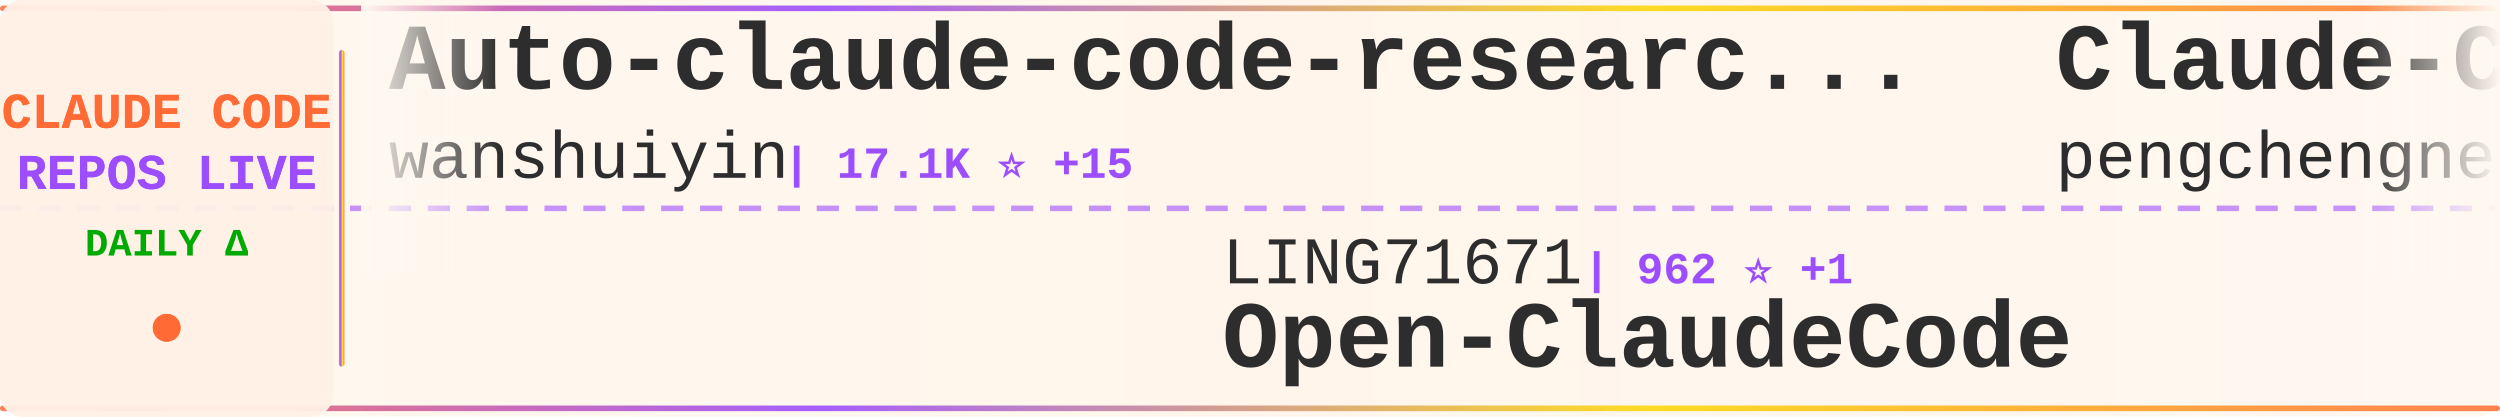
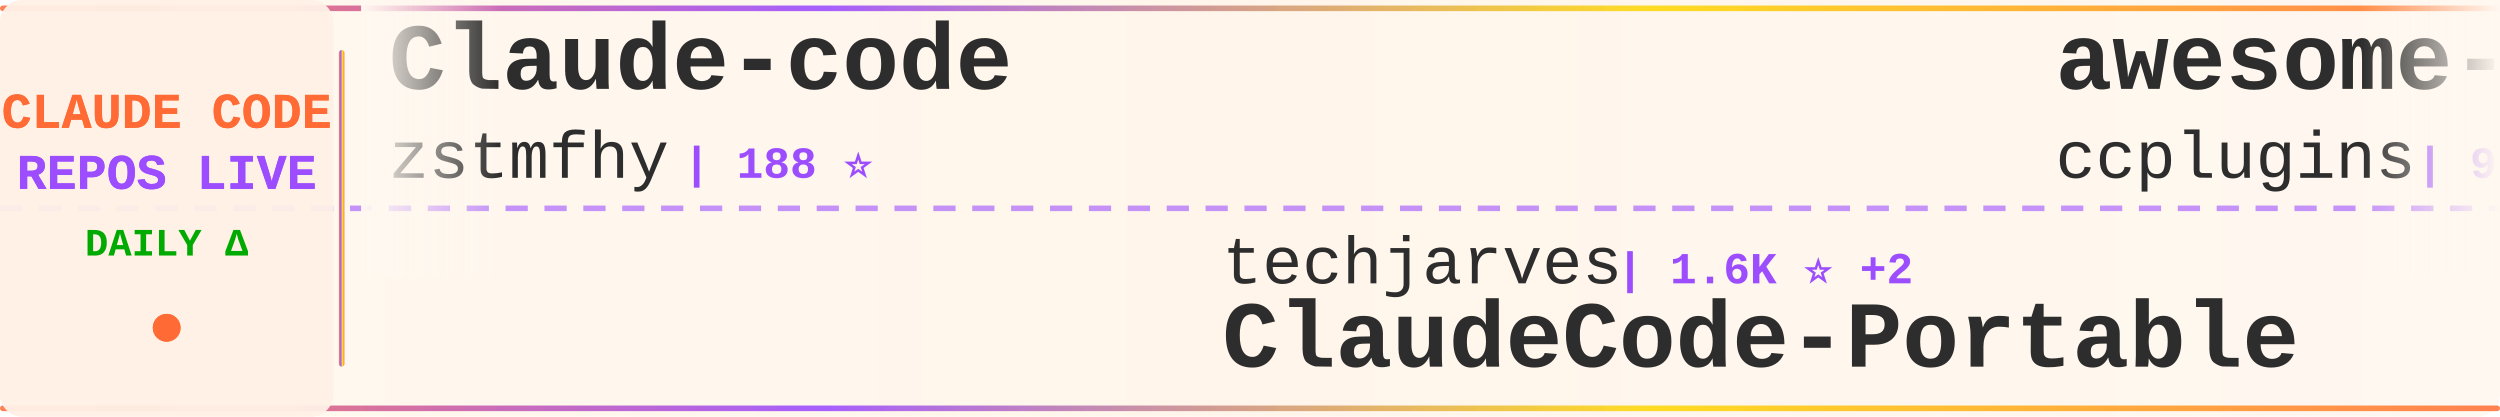
<svg xmlns="http://www.w3.org/2000/svg" width="900" height="150">
  <defs>
    <linearGradient id="tickerBg" x1="0%" y1="0%" x2="100%" y2="0%">
      <stop offset="0%" style="stop-color:#fff8f0;stop-opacity:0.98" />
      <stop offset="50%" style="stop-color:#fff5eb;stop-opacity:1" />
      <stop offset="100%" style="stop-color:#fff8f0;stop-opacity:0.98" />
    </linearGradient>
    <linearGradient id="borderGrad" x1="0%" y1="0%" x2="100%" y2="0%">
      <stop offset="0%" style="stop-color:#FF6B35;stop-opacity:0.85">
        <animate attributeName="stop-opacity" values="0.85;1;0.85" dur="2s" repeatCount="indefinite" />
      </stop>
      <stop offset="33%" style="stop-color:#9C4EFF;stop-opacity:0.9">
        <animate attributeName="stop-opacity" values="0.9;1;0.9" dur="2.2s" repeatCount="indefinite" />
      </stop>
      <stop offset="66%" style="stop-color:#FFD700;stop-opacity:0.85">
        <animate attributeName="stop-opacity" values="0.85;1;0.85" dur="1.8s" repeatCount="indefinite" />
      </stop>
      <stop offset="100%" style="stop-color:#FF6B35;stop-opacity:0.85">
        <animate attributeName="stop-opacity" values="0.85;1;0.85" dur="2s" repeatCount="indefinite" />
      </stop>
    </linearGradient>
    <filter id="textGlow">
      <feGaussianBlur stdDeviation="0.15" result="coloredBlur" />
      <feMerge>
        <feMergeNode in="coloredBlur" />
        <feMergeNode in="SourceGraphic" />
      </feMerge>
    </filter>
    <filter id="metricGlow">
      <feGaussianBlur stdDeviation="0.2" result="coloredBlur" />
      <feMerge>
        <feMergeNode in="coloredBlur" />
        <feMergeNode in="SourceGraphic" />
      </feMerge>
    </filter>
    <linearGradient id="leftFade" x1="0%" y1="0%" x2="100%" y2="0%">
      <stop offset="0%" style="stop-color:#fff8f0;stop-opacity:1" />
      <stop offset="100%" style="stop-color:#fff8f0;stop-opacity:0" />
    </linearGradient>
    <linearGradient id="rightFade" x1="0%" y1="0%" x2="100%" y2="0%">
      <stop offset="0%" style="stop-color:#fff8f0;stop-opacity:0" />
      <stop offset="100%" style="stop-color:#fff8f0;stop-opacity:1" />
    </linearGradient>
  </defs>
  <rect width="900" height="150" fill="url(#tickerBg)" rx="8" />
  <rect x="0" y="2" width="900" height="2" fill="url(#borderGrad)" rx="1" />
  <rect x="0" y="146" width="900" height="2" fill="url(#borderGrad)" rx="1" />
  <line x1="0" y1="75" x2="900" y2="75" stroke="#9C4EFF" stroke-width="2" stroke-dasharray="8 6" opacity="0.6" />
  <rect x="0" y="0" width="120" height="150" fill="#fff0e6" opacity="0.95" rx="8" />
  <text x="60" y="46" font-family="'Courier New', monospace" font-size="18" font-weight="bold" fill="#FF6B35" text-anchor="middle" filter="url(#textGlow)">
    CLAUDE CODE
  </text>
  <text x="60" y="68" font-family="'Courier New', monospace" font-size="18" font-weight="bold" fill="#9C4EFF" text-anchor="middle" filter="url(#textGlow)">
    REPOS LIVE
  </text>
  <text x="60" y="92" font-family="'Courier New', monospace" font-size="14" font-weight="bold" fill="#00aa00" text-anchor="middle">
    DAILY Δ
  </text>
  <circle cx="60" cy="118" r="5" fill="#FF6B35" filter="url(#metricGlow)">
    <animate attributeName="r" values="4;6;4" dur="1.5s" repeatCount="indefinite" />
    <animate attributeName="opacity" values="0.6;1;0.6" dur="1.5s" repeatCount="indefinite" />
  </circle>
  <rect x="122" y="18" width="2" height="114" fill="url(#borderGrad)" rx="1" />
  <clipPath id="tickerClip">
    <rect x="130" y="0" width="770" height="150" />
  </clipPath>
  <g clip-path="url(#tickerClip)">
    <g id="tickerItems">
      <animateTransform attributeName="transform" attributeType="XML" type="translate" from="0 0" to="-3000 0" dur="54s" repeatCount="indefinite" />
      <g transform="translate(0, 0)">
-         <text x="140" y="32" font-family="'Courier New', monospace" font-size="34" font-weight="bold" fill="#2d2d2d">Auto-claude-code-researc...</text>
-         <text x="140" y="64" font-family="'Courier New', monospace" font-size="24" font-weight="normal" fill="#2d2d2d" opacity="1.0">wanshuiyin</text>
-         <text x="282" y="64" font-family="'Courier New', monospace" font-size="16" font-weight="bold" fill="#9C4EFF"> | 17.1K ⭐ +15</text>
+         <text x="140" y="32" font-family="'Courier New', monospace" font-size="34" font-weight="bold" fill="#2d2d2d">Claude-code</text>
+         <text x="140" y="64" font-family="'Courier New', monospace" font-size="24" font-weight="normal" fill="#2d2d2d" opacity="1.0">zstmfhy</text>
+         <text x="246" y="64" font-family="'Courier New', monospace" font-size="16" font-weight="bold" fill="#9C4EFF"> | 188 ⭐</text>
      </g>
      <g transform="translate(300, 0)">
-         <text x="140" y="102" font-family="'Courier New', monospace" font-size="24" font-weight="normal" fill="#2d2d2d" opacity="1.0">LING71671</text>
-         <text x="270" y="102" font-family="'Courier New', monospace" font-size="16" font-weight="bold" fill="#9C4EFF"> | 962 ⭐ +1</text>
-         <text x="140" y="132" font-family="'Courier New', monospace" font-size="34" font-weight="bold" fill="#2d2d2d">Open-ClaudeCode</text>
+         <text x="140" y="102" font-family="'Courier New', monospace" font-size="24" font-weight="normal" fill="#2d2d2d" opacity="1.0">techjarves</text>
+         <text x="282" y="102" font-family="'Courier New', monospace" font-size="16" font-weight="bold" fill="#9C4EFF"> | 1.6K ⭐ +2</text>
+         <text x="140" y="132" font-family="'Courier New', monospace" font-size="34" font-weight="bold" fill="#2d2d2d">ClaudeCode-Portable</text>
      </g>
      <g transform="translate(600, 0)">
-         <text x="140" y="32" font-family="'Courier New', monospace" font-size="34" font-weight="bold" fill="#2d2d2d">Claude-Code</text>
-         <text x="140" y="64" font-family="'Courier New', monospace" font-size="24" font-weight="normal" fill="#2d2d2d" opacity="1.0">pengchengneo</text>
-         <text x="306" y="64" font-family="'Courier New', monospace" font-size="16" font-weight="bold" fill="#9C4EFF"> | 1.8K ⭐</text>
+         <text x="140" y="32" font-family="'Courier New', monospace" font-size="34" font-weight="bold" fill="#2d2d2d">awesome-claude-code-plug...</text>
+         <text x="140" y="64" font-family="'Courier New', monospace" font-size="24" font-weight="normal" fill="#2d2d2d" opacity="1.0">ccplugins</text>
+         <text x="270" y="64" font-family="'Courier New', monospace" font-size="16" font-weight="bold" fill="#9C4EFF"> | 969 ⭐</text>
      </g>
      <g transform="translate(900, 0)">
-         <text x="140" y="102" font-family="'Courier New', monospace" font-size="24" font-weight="normal" fill="#2d2d2d" opacity="1.0">1rgs</text>
-         <text x="210" y="102" font-family="'Courier New', monospace" font-size="16" font-weight="bold" fill="#9C4EFF"> | 3.8K ⭐</text>
-         <text x="140" y="132" font-family="'Courier New', monospace" font-size="34" font-weight="bold" fill="#2d2d2d">claude-code-proxy</text>
+         <text x="140" y="102" font-family="'Courier New', monospace" font-size="24" font-weight="normal" fill="#2d2d2d" opacity="1.0">Alishahryar1</text>
+         <text x="306" y="102" font-family="'Courier New', monospace" font-size="16" font-weight="bold" fill="#9C4EFF"> | 57.0K ⭐ +22</text>
+         <text x="140" y="132" font-family="'Courier New', monospace" font-size="34" font-weight="bold" fill="#2d2d2d">free-claude-code</text>
      </g>
      <g transform="translate(1200, 0)">
-         <text x="140" y="32" font-family="'Courier New', monospace" font-size="34" font-weight="bold" fill="#2d2d2d">edmunds-claude-code</text>
-         <text x="140" y="64" font-family="'Courier New', monospace" font-size="24" font-weight="normal" fill="#2d2d2d" opacity="1.0">edmund-io</text>
-         <text x="270" y="64" font-family="'Courier New', monospace" font-size="16" font-weight="bold" fill="#9C4EFF"> | 1.5K ⭐</text>
+         <text x="140" y="32" font-family="'Courier New', monospace" font-size="34" font-weight="bold" fill="#2d2d2d">everything-claude-code-z...</text>
+         <text x="140" y="64" font-family="'Courier New', monospace" font-size="24" font-weight="normal" fill="#2d2d2d" opacity="1.0">xu-xiang</text>
+         <text x="258" y="64" font-family="'Courier New', monospace" font-size="16" font-weight="bold" fill="#9C4EFF"> | 2.0K ⭐ +1</text>
      </g>
      <g transform="translate(1500, 0)">
-         <text x="140" y="102" font-family="'Courier New', monospace" font-size="24" font-weight="normal" fill="#2d2d2d" opacity="1.0">Alishahryar1</text>
-         <text x="306" y="102" font-family="'Courier New', monospace" font-size="16" font-weight="bold" fill="#9C4EFF"> | 57.0K ⭐ +40</text>
-         <text x="140" y="132" font-family="'Courier New', monospace" font-size="34" font-weight="bold" fill="#2d2d2d">free-claude-code</text>
+         <text x="140" y="102" font-family="'Courier New', monospace" font-size="24" font-weight="normal" fill="#2d2d2d" opacity="1.0">ykdojo</text>
+         <text x="234" y="102" font-family="'Courier New', monospace" font-size="16" font-weight="bold" fill="#9C4EFF"> | 10.2K ⭐ +1</text>
+         <text x="140" y="132" font-family="'Courier New', monospace" font-size="34" font-weight="bold" fill="#2d2d2d">claude-code-tips</text>
      </g>
      <g transform="translate(1800, 0)">
+         <text x="140" y="32" font-family="'Courier New', monospace" font-size="34" font-weight="bold" fill="#2d2d2d">claude_code_src</text>
+         <text x="140" y="64" font-family="'Courier New', monospace" font-size="24" font-weight="normal" fill="#2d2d2d" opacity="1.0">ponponon</text>
+         <text x="258" y="64" font-family="'Courier New', monospace" font-size="16" font-weight="bold" fill="#9C4EFF"> | 2.3K ⭐ +1</text>
+       </g>
+       <g transform="translate(2100, 0)">
+         <text x="140" y="102" font-family="'Courier New', monospace" font-size="24" font-weight="normal" fill="#2d2d2d" opacity="1.0">oboard</text>
+         <text x="234" y="102" font-family="'Courier New', monospace" font-size="16" font-weight="bold" fill="#9C4EFF"> | 3.3K ⭐</text>
+         <text x="140" y="132" font-family="'Courier New', monospace" font-size="34" font-weight="bold" fill="#2d2d2d">claude-code-rev</text>
+       </g>
+       <g transform="translate(2400, 0)">
+         <text x="140" y="32" font-family="'Courier New', monospace" font-size="34" font-weight="bold" fill="#2d2d2d">claude-code-infrastructu...</text>
+         <text x="140" y="64" font-family="'Courier New', monospace" font-size="24" font-weight="normal" fill="#2d2d2d" opacity="1.0">diet103</text>
+         <text x="246" y="64" font-family="'Courier New', monospace" font-size="16" font-weight="bold" fill="#9C4EFF"> | 10.0K ⭐</text>
+       </g>
+       <g transform="translate(2700, 0)">
+         <text x="140" y="102" font-family="'Courier New', monospace" font-size="24" font-weight="normal" fill="#2d2d2d" opacity="1.0">777genius</text>
+         <text x="270" y="102" font-family="'Courier New', monospace" font-size="16" font-weight="bold" fill="#9C4EFF"> | 934 ⭐</text>
+         <text x="140" y="132" font-family="'Courier New', monospace" font-size="34" font-weight="bold" fill="#2d2d2d">claude-code-source-code</text>
+       </g>
+       <g transform="translate(3000, 0)">
+         <text x="140" y="32" font-family="'Courier New', monospace" font-size="34" font-weight="bold" fill="#2d2d2d">Claude-code</text>
+         <text x="140" y="64" font-family="'Courier New', monospace" font-size="24" font-weight="normal" fill="#2d2d2d" opacity="1.0">zstmfhy</text>
+         <text x="246" y="64" font-family="'Courier New', monospace" font-size="16" font-weight="bold" fill="#9C4EFF"> | 188 ⭐</text>
+       </g>
+       <g transform="translate(3300, 0)">
+         <text x="140" y="102" font-family="'Courier New', monospace" font-size="24" font-weight="normal" fill="#2d2d2d" opacity="1.0">techjarves</text>
+         <text x="282" y="102" font-family="'Courier New', monospace" font-size="16" font-weight="bold" fill="#9C4EFF"> | 1.6K ⭐ +2</text>
+         <text x="140" y="132" font-family="'Courier New', monospace" font-size="34" font-weight="bold" fill="#2d2d2d">ClaudeCode-Portable</text>
+       </g>
+       <g transform="translate(3600, 0)">
        <text x="140" y="32" font-family="'Courier New', monospace" font-size="34" font-weight="bold" fill="#2d2d2d">awesome-claude-code-plug...</text>
        <text x="140" y="64" font-family="'Courier New', monospace" font-size="24" font-weight="normal" fill="#2d2d2d" opacity="1.0">ccplugins</text>
-         <text x="270" y="64" font-family="'Courier New', monospace" font-size="16" font-weight="bold" fill="#9C4EFF"> | 969 ⭐ +1</text>
-       </g>
-       <g transform="translate(2100, 0)">
-         <text x="140" y="102" font-family="'Courier New', monospace" font-size="24" font-weight="normal" fill="#2d2d2d" opacity="1.0">fazxes</text>
-         <text x="234" y="102" font-family="'Courier New', monospace" font-size="16" font-weight="bold" fill="#9C4EFF"> | 245 ⭐</text>
-         <text x="140" y="132" font-family="'Courier New', monospace" font-size="34" font-weight="bold" fill="#2d2d2d">Claude-code</text>
-       </g>
-       <g transform="translate(2400, 0)">
-         <text x="140" y="32" font-family="'Courier New', monospace" font-size="34" font-weight="bold" fill="#2d2d2d">claude-code-source</text>
-         <text x="140" y="64" font-family="'Courier New', monospace" font-size="24" font-weight="normal" fill="#2d2d2d" opacity="1.0">AprilNEA</text>
-         <text x="258" y="64" font-family="'Courier New', monospace" font-size="16" font-weight="bold" fill="#9C4EFF"> | 393 ⭐</text>
-       </g>
-       <g transform="translate(2700, 0)">
-         <text x="140" y="102" font-family="'Courier New', monospace" font-size="24" font-weight="normal" fill="#2d2d2d" opacity="1.0">Maciek-roboblog</text>
-         <text x="342" y="102" font-family="'Courier New', monospace" font-size="16" font-weight="bold" fill="#9C4EFF"> | 8.7K ⭐</text>
-         <text x="140" y="132" font-family="'Courier New', monospace" font-size="34" font-weight="bold" fill="#2d2d2d">Claude-Code-Usage-Monito...</text>
-       </g>
-       <g transform="translate(3000, 0)">
-         <text x="140" y="32" font-family="'Courier New', monospace" font-size="34" font-weight="bold" fill="#2d2d2d">Auto-claude-code-researc...</text>
-         <text x="140" y="64" font-family="'Courier New', monospace" font-size="24" font-weight="normal" fill="#2d2d2d" opacity="1.0">wanshuiyin</text>
-         <text x="282" y="64" font-family="'Courier New', monospace" font-size="16" font-weight="bold" fill="#9C4EFF"> | 17.1K ⭐ +15</text>
-       </g>
-       <g transform="translate(3300, 0)">
-         <text x="140" y="102" font-family="'Courier New', monospace" font-size="24" font-weight="normal" fill="#2d2d2d" opacity="1.0">LING71671</text>
-         <text x="270" y="102" font-family="'Courier New', monospace" font-size="16" font-weight="bold" fill="#9C4EFF"> | 962 ⭐ +1</text>
-         <text x="140" y="132" font-family="'Courier New', monospace" font-size="34" font-weight="bold" fill="#2d2d2d">Open-ClaudeCode</text>
-       </g>
-       <g transform="translate(3600, 0)">
-         <text x="140" y="32" font-family="'Courier New', monospace" font-size="34" font-weight="bold" fill="#2d2d2d">Claude-Code</text>
-         <text x="140" y="64" font-family="'Courier New', monospace" font-size="24" font-weight="normal" fill="#2d2d2d" opacity="1.0">pengchengneo</text>
-         <text x="306" y="64" font-family="'Courier New', monospace" font-size="16" font-weight="bold" fill="#9C4EFF"> | 1.8K ⭐</text>
+         <text x="270" y="64" font-family="'Courier New', monospace" font-size="16" font-weight="bold" fill="#9C4EFF"> | 969 ⭐</text>
      </g>
      <g transform="translate(3900, 0)">
-         <text x="140" y="102" font-family="'Courier New', monospace" font-size="24" font-weight="normal" fill="#2d2d2d" opacity="1.0">1rgs</text>
-         <text x="210" y="102" font-family="'Courier New', monospace" font-size="16" font-weight="bold" fill="#9C4EFF"> | 3.8K ⭐</text>
-         <text x="140" y="132" font-family="'Courier New', monospace" font-size="34" font-weight="bold" fill="#2d2d2d">claude-code-proxy</text>
+         <text x="140" y="102" font-family="'Courier New', monospace" font-size="24" font-weight="normal" fill="#2d2d2d" opacity="1.0">Alishahryar1</text>
+         <text x="306" y="102" font-family="'Courier New', monospace" font-size="16" font-weight="bold" fill="#9C4EFF"> | 57.0K ⭐ +22</text>
+         <text x="140" y="132" font-family="'Courier New', monospace" font-size="34" font-weight="bold" fill="#2d2d2d">free-claude-code</text>
      </g>
    </g>
  </g>
  <rect x="130" y="0" width="50" height="100" fill="url(#leftFade)" />
  <rect x="850" y="0" width="50" height="100" fill="url(#rightFade)" />
</svg>
